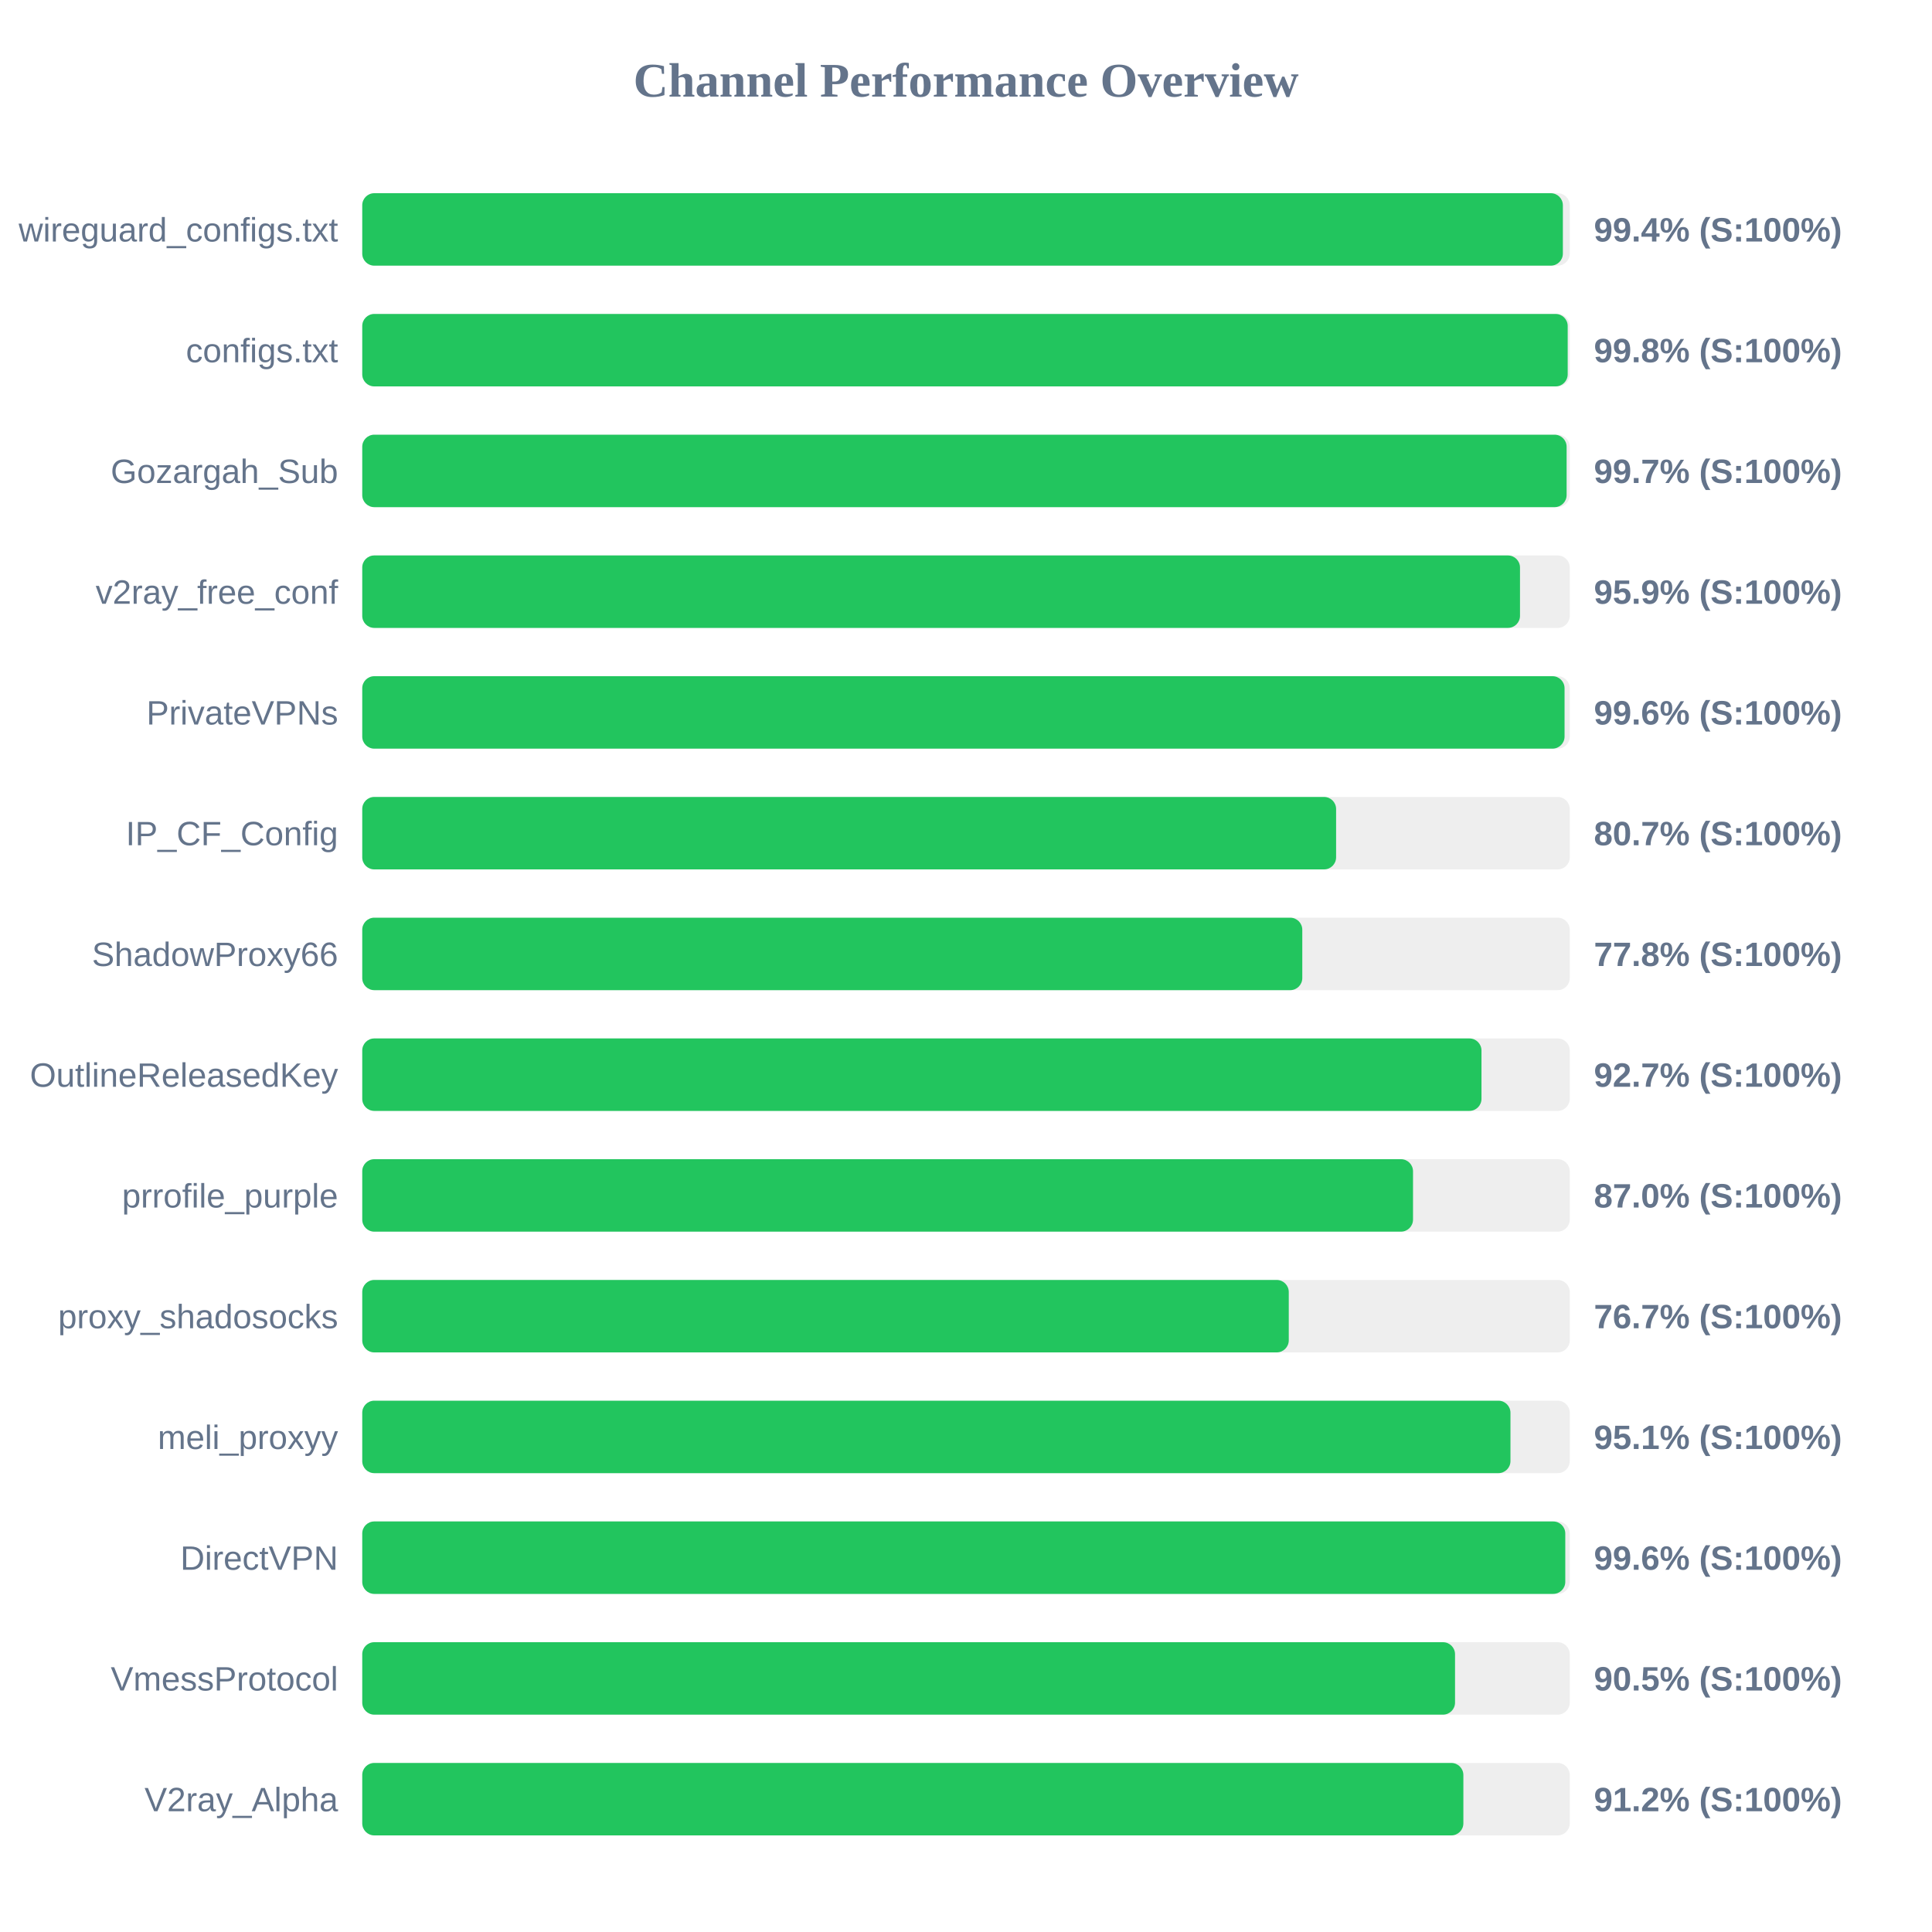
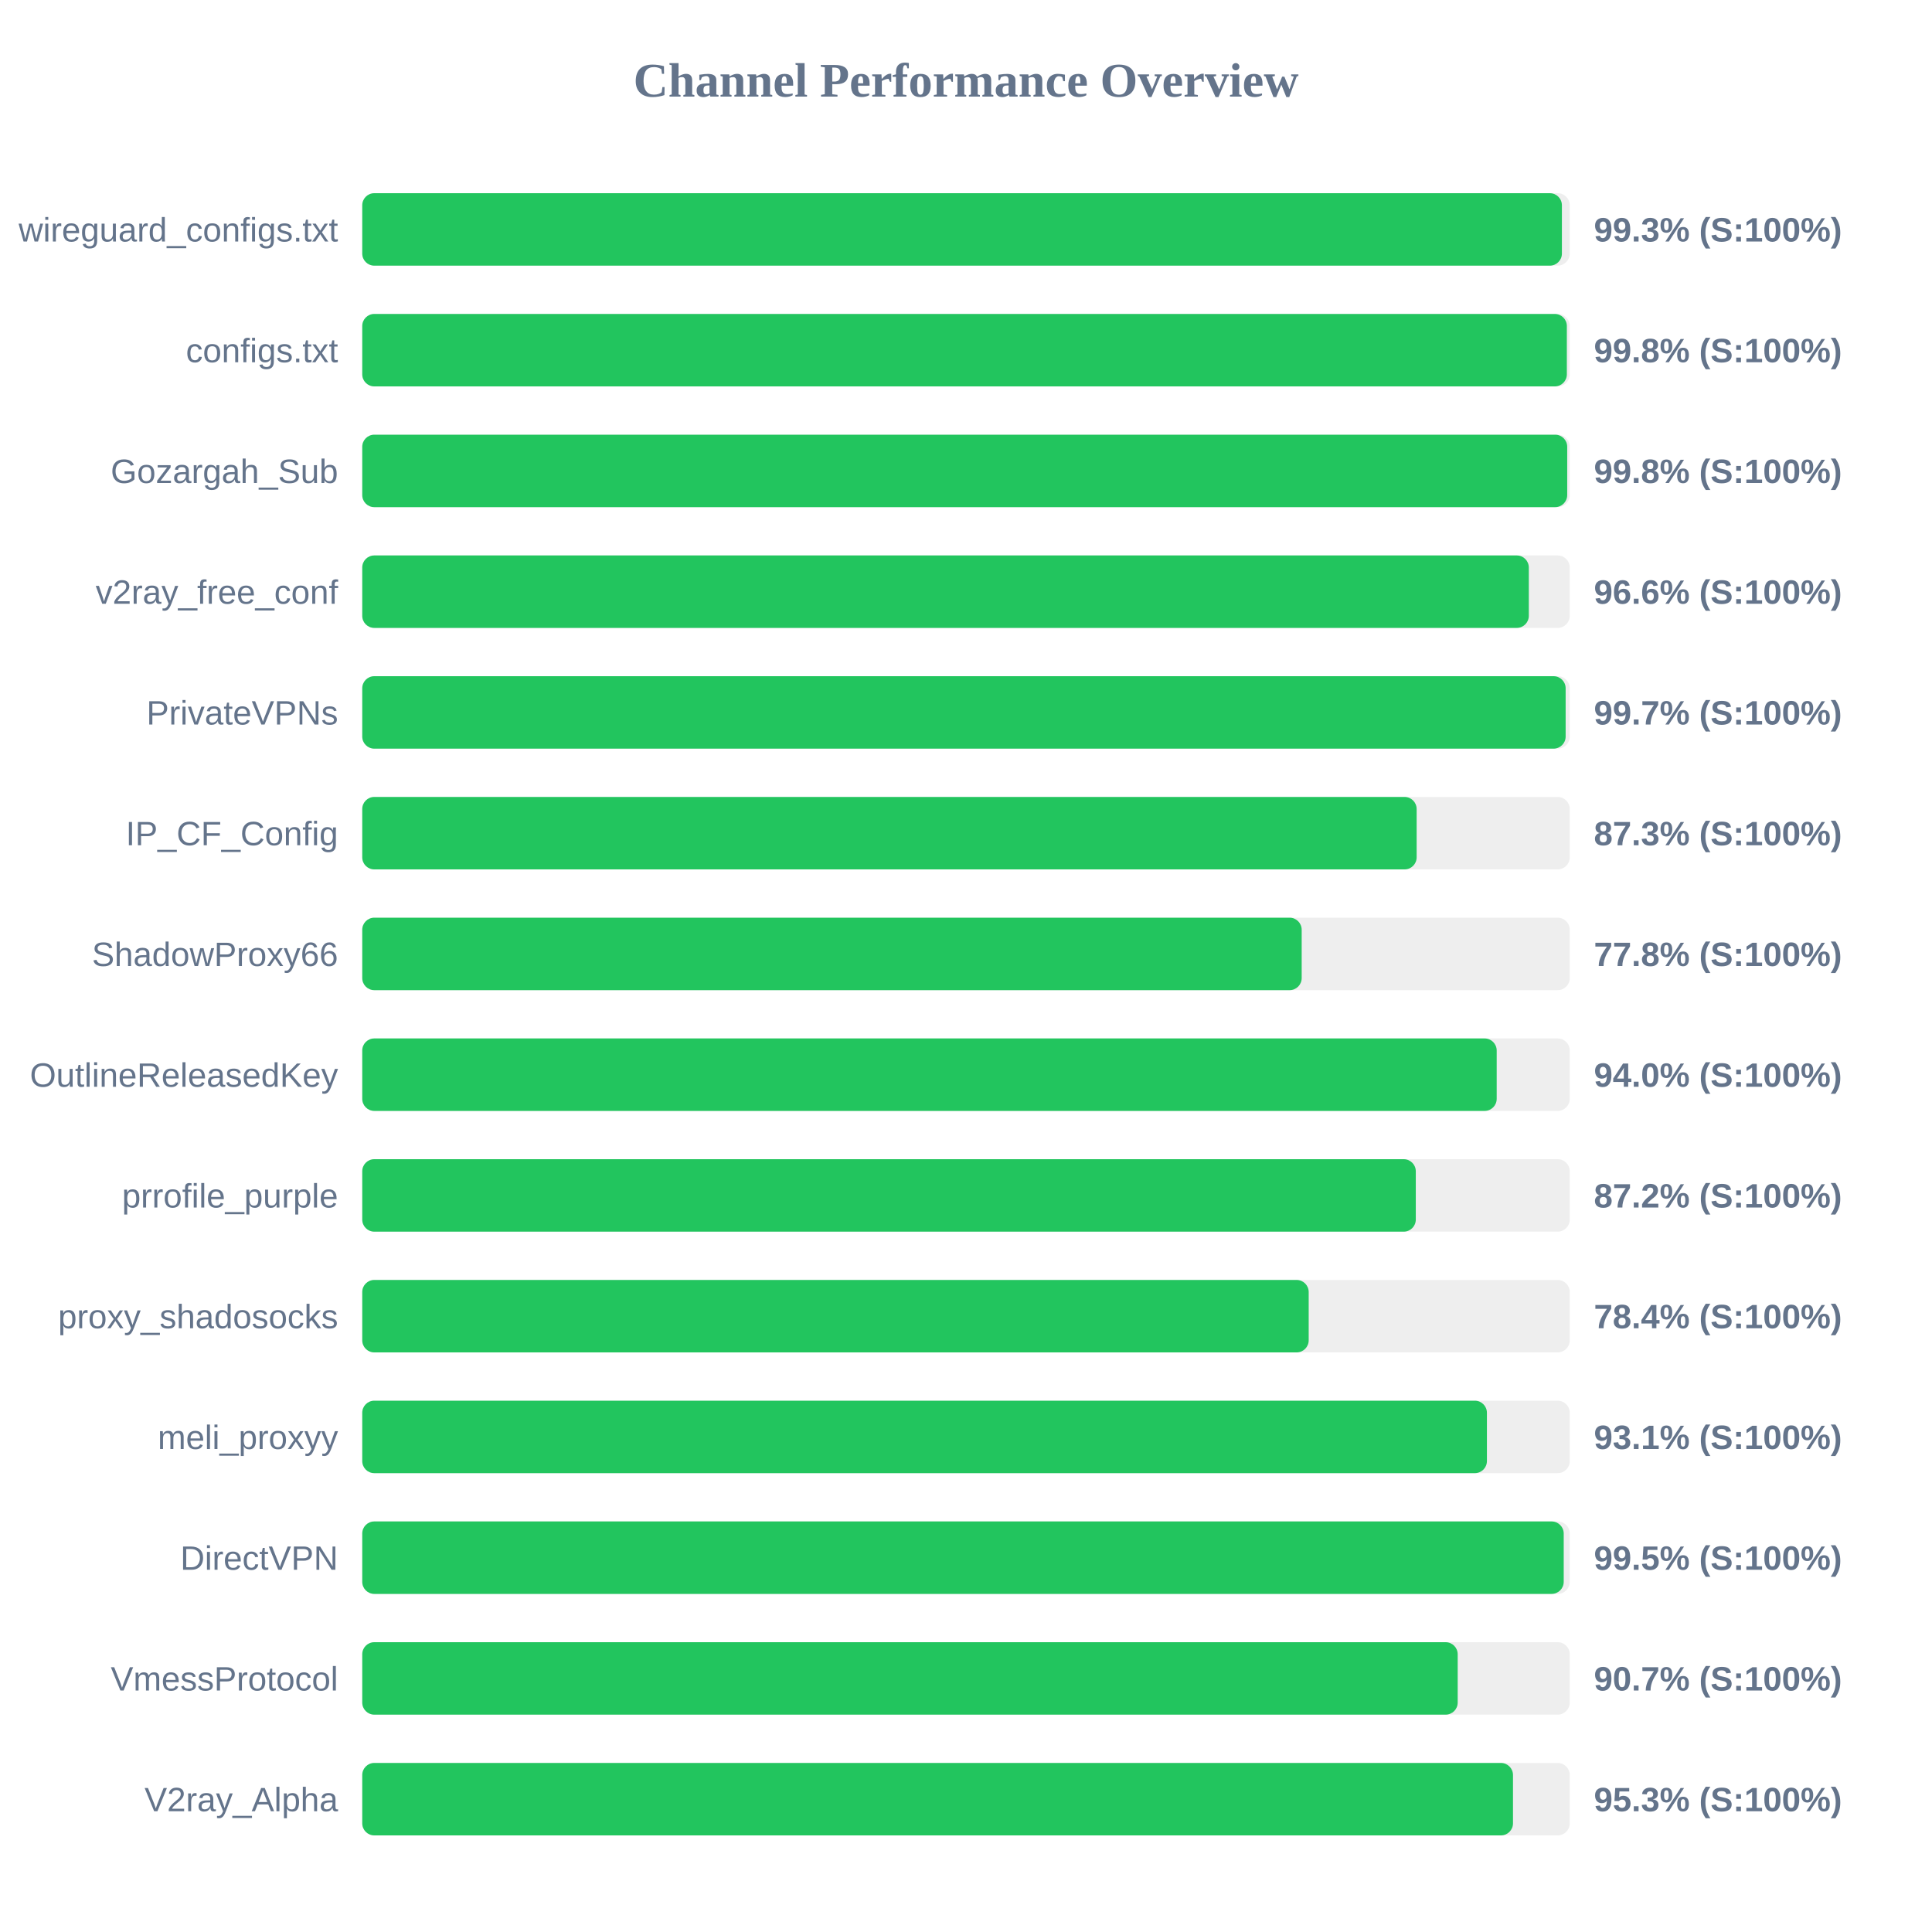
<svg xmlns="http://www.w3.org/2000/svg" width="800" height="800" version="1.1">
  <style>
        .row { font: 14px Arial; fill: #64748b; }
        .score { font: bold 14px Arial; fill: #64748b; }
    </style>
  <text x="400" y="40" text-anchor="middle" font-size="20px" font-weight="bold" fill="#64748b">Channel Performance Overview</text>
  <rect x="150" y="80" width="500" height="30" fill="#eee" rx="5" />
-   <rect x="150" y="80" width="497.15" height="30" fill="#22c55e" rx="5" />
+   <rect x="150" y="80" width="496.75" height="30" fill="#22c55e" rx="5" />
  <text x="140" y="100" text-anchor="end" class="row">wireguard_configs.txt</text>
-   <text x="660" y="100" text-anchor="start" class="score">99.4% (S:100%)</text>
+   <text x="660" y="100" text-anchor="start" class="score">99.3% (S:100%)</text>
  <rect x="150" y="130" width="500" height="30" fill="#eee" rx="5" />
-   <rect x="150" y="130" width="499.15" height="30" fill="#22c55e" rx="5" />
+   <rect x="150" y="130" width="498.8" height="30" fill="#22c55e" rx="5" />
  <text x="140" y="150" text-anchor="end" class="row">configs.txt</text>
  <text x="660" y="150" text-anchor="start" class="score">99.8% (S:100%)</text>
  <rect x="150" y="180" width="500" height="30" fill="#eee" rx="5" />
-   <rect x="150" y="180" width="498.7" height="30" fill="#22c55e" rx="5" />
+   <rect x="150" y="180" width="498.95" height="30" fill="#22c55e" rx="5" />
  <text x="140" y="200" text-anchor="end" class="row">Gozargah_Sub</text>
-   <text x="660" y="200" text-anchor="start" class="score">99.7% (S:100%)</text>
+   <text x="660" y="200" text-anchor="start" class="score">99.8% (S:100%)</text>
  <rect x="150" y="230" width="500" height="30" fill="#eee" rx="5" />
-   <rect x="150" y="230" width="479.4" height="30" fill="#22c55e" rx="5" />
+   <rect x="150" y="230" width="483.05" height="30" fill="#22c55e" rx="5" />
  <text x="140" y="250" text-anchor="end" class="row">v2ray_free_conf</text>
-   <text x="660" y="250" text-anchor="start" class="score">95.9% (S:100%)</text>
+   <text x="660" y="250" text-anchor="start" class="score">96.6% (S:100%)</text>
  <rect x="150" y="280" width="500" height="30" fill="#eee" rx="5" />
-   <rect x="150" y="280" width="497.85" height="30" fill="#22c55e" rx="5" />
+   <rect x="150" y="280" width="498.3" height="30" fill="#22c55e" rx="5" />
  <text x="140" y="300" text-anchor="end" class="row">PrivateVPNs</text>
-   <text x="660" y="300" text-anchor="start" class="score">99.6% (S:100%)</text>
+   <text x="660" y="300" text-anchor="start" class="score">99.7% (S:100%)</text>
  <rect x="150" y="330" width="500" height="30" fill="#eee" rx="5" />
-   <rect x="150" y="330" width="403.25" height="30" fill="#22c55e" rx="5" />
+   <rect x="150" y="330" width="436.6" height="30" fill="#22c55e" rx="5" />
  <text x="140" y="350" text-anchor="end" class="row">IP_CF_Config</text>
-   <text x="660" y="350" text-anchor="start" class="score">80.7% (S:100%)</text>
+   <text x="660" y="350" text-anchor="start" class="score">87.3% (S:100%)</text>
  <rect x="150" y="380" width="500" height="30" fill="#eee" rx="5" />
-   <rect x="150" y="380" width="389.25" height="30" fill="#22c55e" rx="5" />
+   <rect x="150" y="380" width="389.0" height="30" fill="#22c55e" rx="5" />
  <text x="140" y="400" text-anchor="end" class="row">ShadowProxy66</text>
  <text x="660" y="400" text-anchor="start" class="score">77.8% (S:100%)</text>
  <rect x="150" y="430" width="500" height="30" fill="#eee" rx="5" />
-   <rect x="150" y="430" width="463.45" height="30" fill="#22c55e" rx="5" />
+   <rect x="150" y="430" width="469.75" height="30" fill="#22c55e" rx="5" />
  <text x="140" y="450" text-anchor="end" class="row">OutlineReleasedKey</text>
-   <text x="660" y="450" text-anchor="start" class="score">92.7% (S:100%)</text>
+   <text x="660" y="450" text-anchor="start" class="score">94.0% (S:100%)</text>
  <rect x="150" y="480" width="500" height="30" fill="#eee" rx="5" />
-   <rect x="150" y="480" width="435.1" height="30" fill="#22c55e" rx="5" />
+   <rect x="150" y="480" width="436.25" height="30" fill="#22c55e" rx="5" />
  <text x="140" y="500" text-anchor="end" class="row">prrofile_purple</text>
-   <text x="660" y="500" text-anchor="start" class="score">87.0% (S:100%)</text>
+   <text x="660" y="500" text-anchor="start" class="score">87.2% (S:100%)</text>
  <rect x="150" y="530" width="500" height="30" fill="#eee" rx="5" />
-   <rect x="150" y="530" width="383.65" height="30" fill="#22c55e" rx="5" />
+   <rect x="150" y="530" width="391.9" height="30" fill="#22c55e" rx="5" />
  <text x="140" y="550" text-anchor="end" class="row">proxy_shadosocks</text>
-   <text x="660" y="550" text-anchor="start" class="score">76.7% (S:100%)</text>
+   <text x="660" y="550" text-anchor="start" class="score">78.4% (S:100%)</text>
  <rect x="150" y="580" width="500" height="30" fill="#eee" rx="5" />
-   <rect x="150" y="580" width="475.45" height="30" fill="#22c55e" rx="5" />
+   <rect x="150" y="580" width="465.7" height="30" fill="#22c55e" rx="5" />
  <text x="140" y="600" text-anchor="end" class="row">meli_proxyy</text>
-   <text x="660" y="600" text-anchor="start" class="score">95.1% (S:100%)</text>
+   <text x="660" y="600" text-anchor="start" class="score">93.1% (S:100%)</text>
  <rect x="150" y="630" width="500" height="30" fill="#eee" rx="5" />
-   <rect x="150" y="630" width="498.15" height="30" fill="#22c55e" rx="5" />
+   <rect x="150" y="630" width="497.5" height="30" fill="#22c55e" rx="5" />
  <text x="140" y="650" text-anchor="end" class="row">DirectVPN</text>
-   <text x="660" y="650" text-anchor="start" class="score">99.6% (S:100%)</text>
+   <text x="660" y="650" text-anchor="start" class="score">99.5% (S:100%)</text>
  <rect x="150" y="680" width="500" height="30" fill="#eee" rx="5" />
-   <rect x="150" y="680" width="452.5" height="30" fill="#22c55e" rx="5" />
+   <rect x="150" y="680" width="453.6" height="30" fill="#22c55e" rx="5" />
  <text x="140" y="700" text-anchor="end" class="row">VmessProtocol</text>
-   <text x="660" y="700" text-anchor="start" class="score">90.5% (S:100%)</text>
+   <text x="660" y="700" text-anchor="start" class="score">90.7% (S:100%)</text>
  <rect x="150" y="730" width="500" height="30" fill="#eee" rx="5" />
-   <rect x="150" y="730" width="455.95" height="30" fill="#22c55e" rx="5" />
+   <rect x="150" y="730" width="476.5" height="30" fill="#22c55e" rx="5" />
  <text x="140" y="750" text-anchor="end" class="row">V2ray_Alpha</text>
-   <text x="660" y="750" text-anchor="start" class="score">91.2% (S:100%)</text>
+   <text x="660" y="750" text-anchor="start" class="score">95.3% (S:100%)</text>
</svg>
